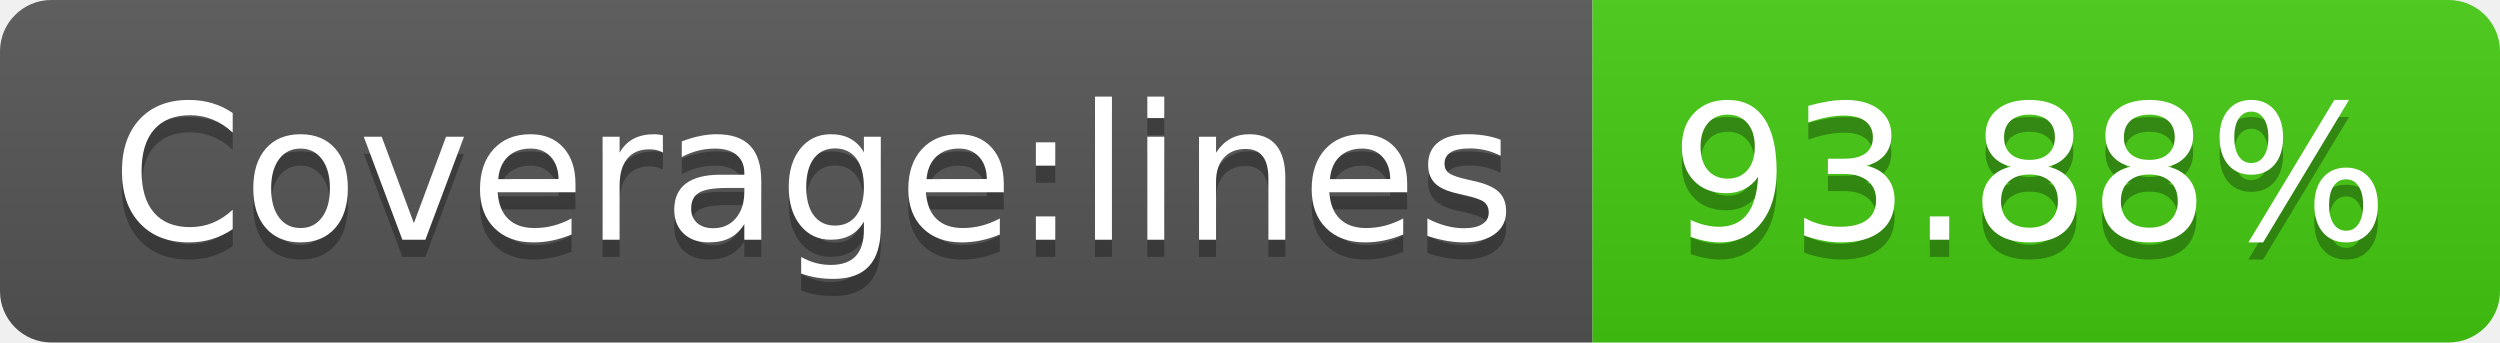
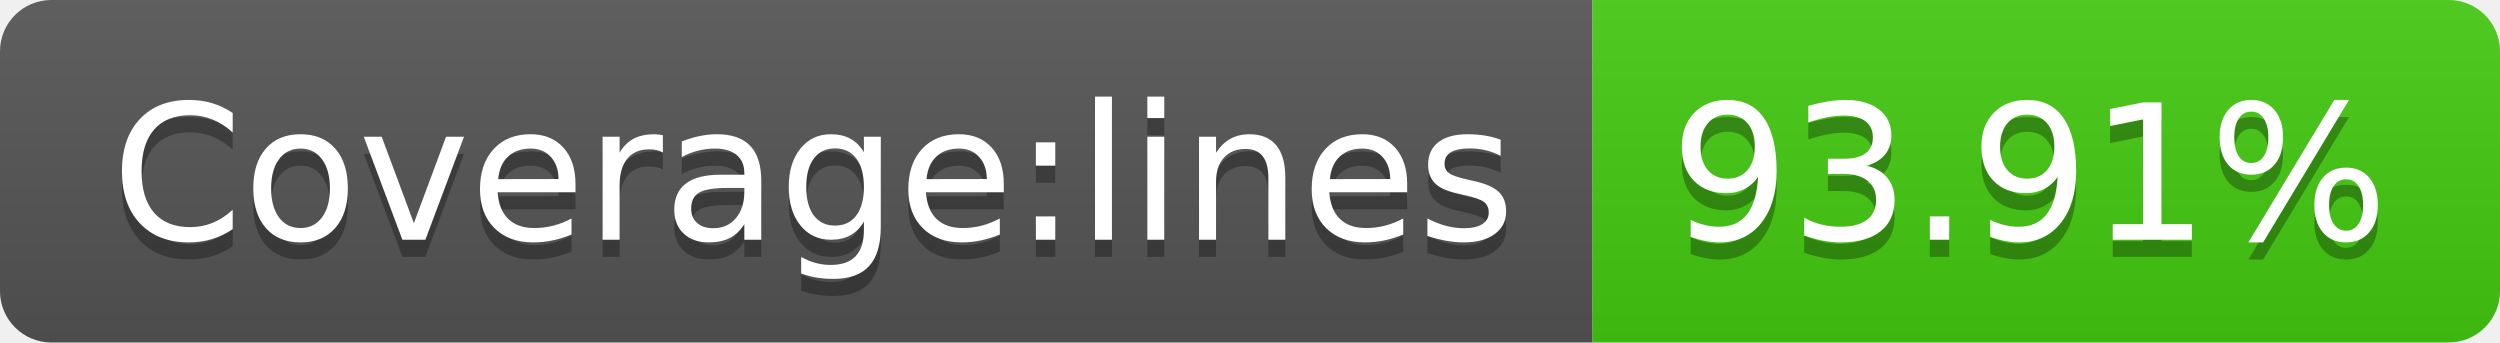
- <svg xmlns="http://www.w3.org/2000/svg" width="146" height="20" role="img" aria-label="Coverage:lines: 93.88%">
+ <svg xmlns="http://www.w3.org/2000/svg" width="146" height="20" role="img" aria-label="Coverage:lines: 93.91%">
  <linearGradient id="s" x2="0" y2="100%">
    <stop offset="0" stop-color="#bbb" stop-opacity=".1" />
    <stop offset="1" stop-opacity=".1" />
  </linearGradient>
  <clipPath id="r">
    <rect width="146" height="20" rx="3" fill="#fff" />
  </clipPath>
  <g clip-path="url(#r)">
    <rect width="93" height="20" fill="#555" />
    <rect x="93" width="53" height="20" fill="#4c1" />
    <rect width="146" height="20" fill="url(#s)" />
  </g>
  <g fill="#fff" text-anchor="middle" font-family="Verdana,Geneva,DejaVu Sans,sans-serif" text-rendering="geometricPrecision" font-size="110">
    <text aria-hidden="true" x="475" y="150" fill="#010101" fill-opacity=".3" transform="scale(.1)" textLength="830">Coverage:lines</text>
    <text x="475" y="140" transform="scale(.1)" fill="#fff" textLength="830">Coverage:lines</text>
-     <text aria-hidden="true" x="1185" y="150" fill="#010101" fill-opacity=".3" transform="scale(.1)" textLength="430">93.88%</text>
-     <text x="1185" y="140" transform="scale(.1)" fill="#fff" textLength="430">93.88%</text>
+     <text aria-hidden="true" x="1185" y="150" fill="#010101" fill-opacity=".3" transform="scale(.1)" textLength="430">93.91%</text>
+     <text x="1185" y="140" transform="scale(.1)" fill="#fff" textLength="430">93.91%</text>
  </g>
</svg>
